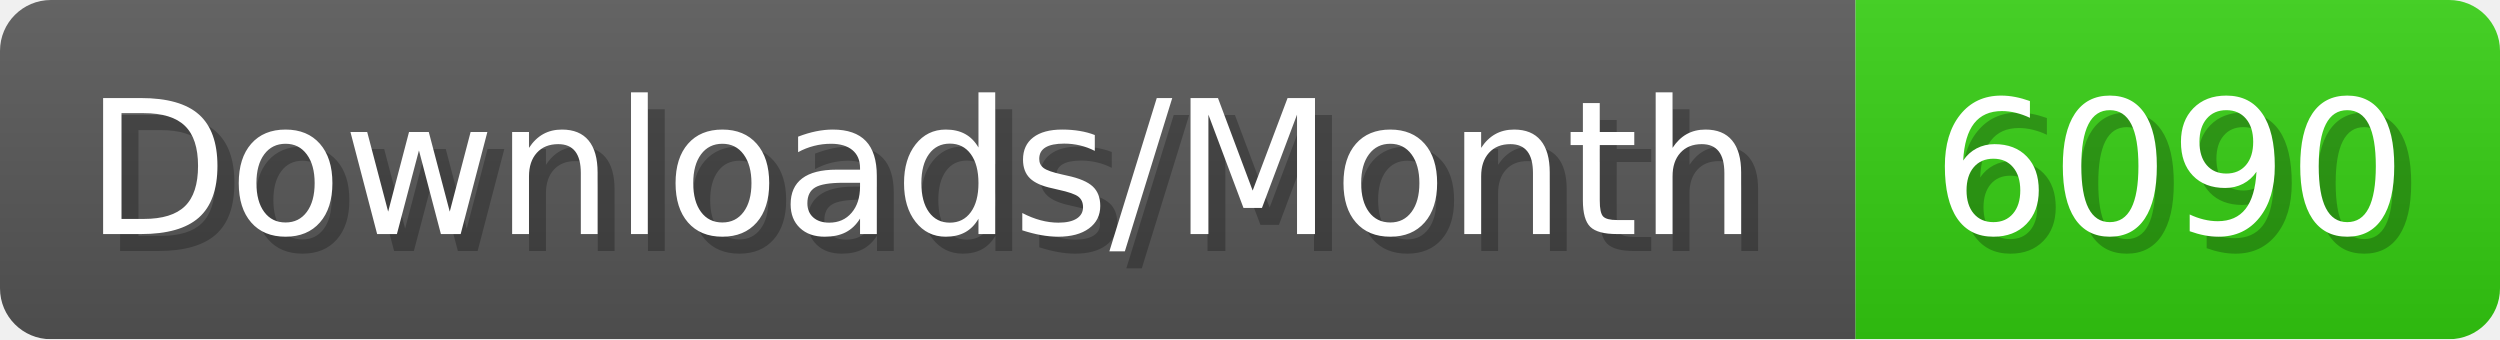
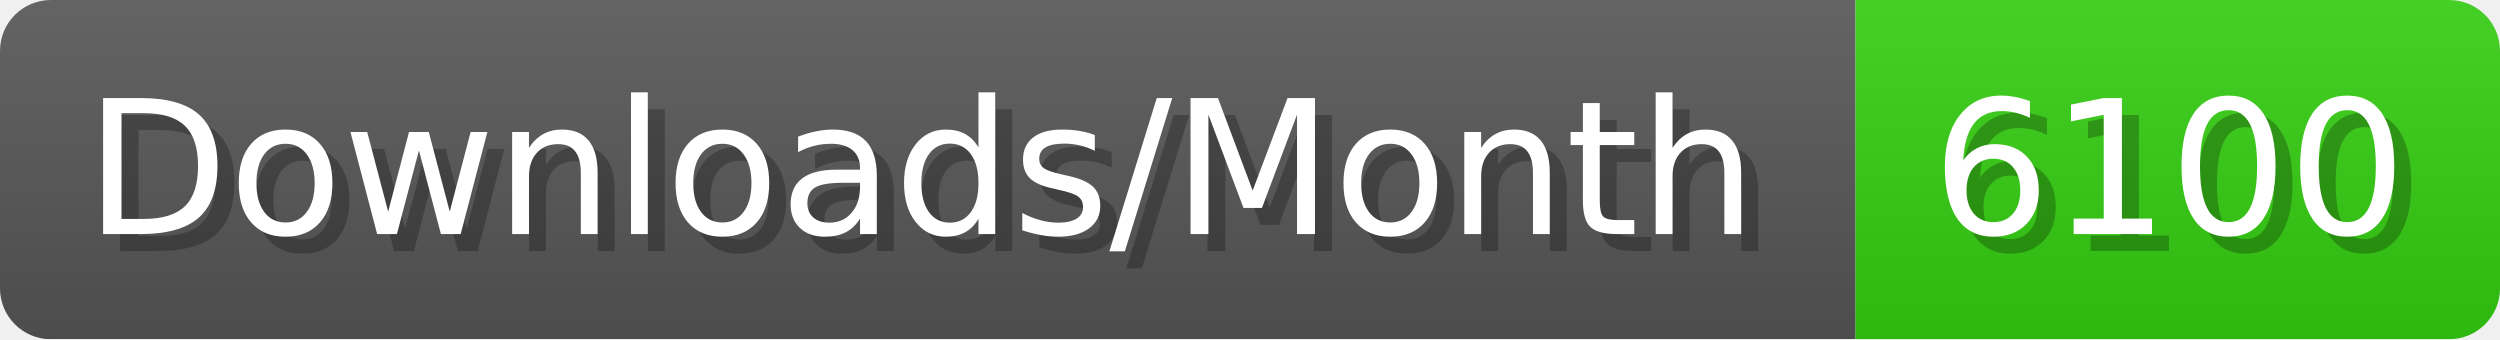
- <svg xmlns="http://www.w3.org/2000/svg" width="147.4" height="20" viewBox="0 0 1474 200" role="img" aria-label="Downloads/Month: 6090">
+ <svg xmlns="http://www.w3.org/2000/svg" width="147.4" height="20" viewBox="0 0 1474 200" role="img" aria-label="Downloads/Month: 6100">
  <linearGradient id="YlXUI" x2="0" y2="100%">
    <stop offset="0" stop-opacity=".1" stop-color="#EEE" />
    <stop offset="1" stop-opacity=".1" />
  </linearGradient>
  <mask id="JHhop">
    <rect width="1474" height="200" rx="30" fill="#FFF" />
  </mask>
  <g mask="url(#JHhop)">
    <rect width="1094" height="200" fill="#555" />
    <rect width="380" height="200" fill="#3C1" x="1094" />
    <rect width="1474" height="200" fill="url(#YlXUI)" />
  </g>
  <g aria-hidden="true" fill="#fff" text-anchor="start" font-family="Verdana,DejaVu Sans,sans-serif" font-size="110">
    <text x="60" y="148" textLength="994" fill="#000" opacity="0.25">Downloads/Month</text>
    <text x="50" y="138" textLength="994">Downloads/Month</text>
-     <text x="1149" y="148" textLength="280" fill="#000" opacity="0.25">6090</text>
-     <text x="1139" y="138" textLength="280">6090</text>
+     <text x="1149" y="148" textLength="280" fill="#000" opacity="0.25">6100</text>
+     <text x="1139" y="138" textLength="280">6100</text>
  </g>
</svg>
